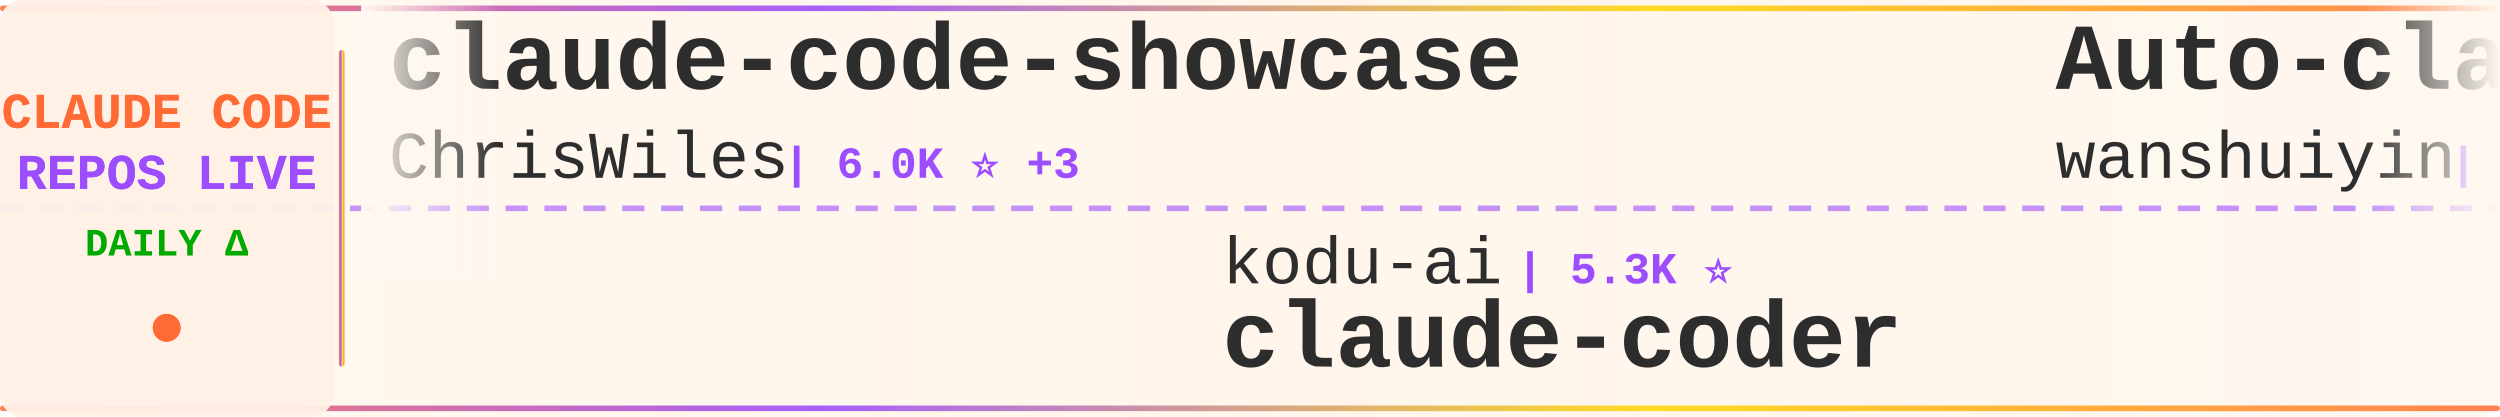
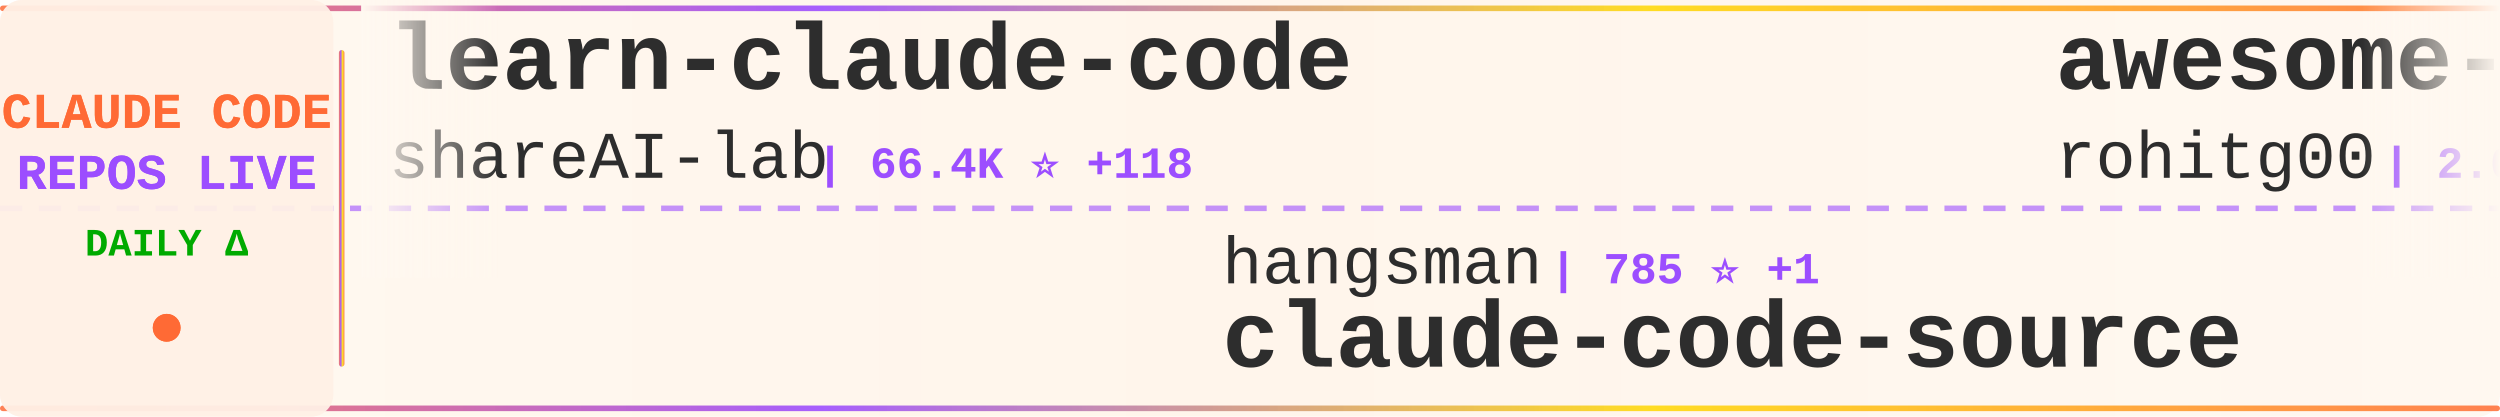
<svg xmlns="http://www.w3.org/2000/svg" width="900" height="150">
  <defs>
    <linearGradient id="tickerBg" x1="0%" y1="0%" x2="100%" y2="0%">
      <stop offset="0%" style="stop-color:#fff8f0;stop-opacity:0.98" />
      <stop offset="50%" style="stop-color:#fff5eb;stop-opacity:1" />
      <stop offset="100%" style="stop-color:#fff8f0;stop-opacity:0.98" />
    </linearGradient>
    <linearGradient id="borderGrad" x1="0%" y1="0%" x2="100%" y2="0%">
      <stop offset="0%" style="stop-color:#FF6B35;stop-opacity:0.85">
        <animate attributeName="stop-opacity" values="0.85;1;0.85" dur="2s" repeatCount="indefinite" />
      </stop>
      <stop offset="33%" style="stop-color:#9C4EFF;stop-opacity:0.9">
        <animate attributeName="stop-opacity" values="0.9;1;0.9" dur="2.2s" repeatCount="indefinite" />
      </stop>
      <stop offset="66%" style="stop-color:#FFD700;stop-opacity:0.85">
        <animate attributeName="stop-opacity" values="0.85;1;0.85" dur="1.8s" repeatCount="indefinite" />
      </stop>
      <stop offset="100%" style="stop-color:#FF6B35;stop-opacity:0.85">
        <animate attributeName="stop-opacity" values="0.85;1;0.85" dur="2s" repeatCount="indefinite" />
      </stop>
    </linearGradient>
    <filter id="textGlow">
      <feGaussianBlur stdDeviation="0.15" result="coloredBlur" />
      <feMerge>
        <feMergeNode in="coloredBlur" />
        <feMergeNode in="SourceGraphic" />
      </feMerge>
    </filter>
    <filter id="metricGlow">
      <feGaussianBlur stdDeviation="0.2" result="coloredBlur" />
      <feMerge>
        <feMergeNode in="coloredBlur" />
        <feMergeNode in="SourceGraphic" />
      </feMerge>
    </filter>
    <linearGradient id="leftFade" x1="0%" y1="0%" x2="100%" y2="0%">
      <stop offset="0%" style="stop-color:#fff8f0;stop-opacity:1" />
      <stop offset="100%" style="stop-color:#fff8f0;stop-opacity:0" />
    </linearGradient>
    <linearGradient id="rightFade" x1="0%" y1="0%" x2="100%" y2="0%">
      <stop offset="0%" style="stop-color:#fff8f0;stop-opacity:0" />
      <stop offset="100%" style="stop-color:#fff8f0;stop-opacity:1" />
    </linearGradient>
  </defs>
  <rect width="900" height="150" fill="url(#tickerBg)" rx="8" />
  <rect x="0" y="2" width="900" height="2" fill="url(#borderGrad)" rx="1" />
  <rect x="0" y="146" width="900" height="2" fill="url(#borderGrad)" rx="1" />
  <line x1="0" y1="75" x2="900" y2="75" stroke="#9C4EFF" stroke-width="2" stroke-dasharray="8 6" opacity="0.6" />
  <rect x="0" y="0" width="120" height="150" fill="#fff0e6" opacity="0.95" rx="8" />
  <text x="60" y="46" font-family="'Courier New', monospace" font-size="18" font-weight="bold" fill="#FF6B35" text-anchor="middle" filter="url(#textGlow)">
    CLAUDE CODE
  </text>
  <text x="60" y="68" font-family="'Courier New', monospace" font-size="18" font-weight="bold" fill="#9C4EFF" text-anchor="middle" filter="url(#textGlow)">
    REPOS LIVE
  </text>
  <text x="60" y="92" font-family="'Courier New', monospace" font-size="14" font-weight="bold" fill="#00aa00" text-anchor="middle">
    DAILY Δ
  </text>
  <circle cx="60" cy="118" r="5" fill="#FF6B35" filter="url(#metricGlow)">
    <animate attributeName="r" values="4;6;4" dur="1.5s" repeatCount="indefinite" />
    <animate attributeName="opacity" values="0.6;1;0.6" dur="1.5s" repeatCount="indefinite" />
  </circle>
  <rect x="122" y="18" width="2" height="114" fill="url(#borderGrad)" rx="1" />
  <clipPath id="tickerClip">
    <rect x="130" y="0" width="770" height="150" />
  </clipPath>
  <g clip-path="url(#tickerClip)">
    <g id="tickerItems">
      <animateTransform attributeName="transform" attributeType="XML" type="translate" from="0 0" to="-3000 0" dur="54s" repeatCount="indefinite" />
      <g transform="translate(0, 0)">
-         <text x="140" y="32" font-family="'Courier New', monospace" font-size="34" font-weight="bold" fill="#2d2d2d">claude-code-showcase</text>
-         <text x="140" y="64" font-family="'Courier New', monospace" font-size="24" font-weight="normal" fill="#2d2d2d" opacity="1.0">ChrisWiles</text>
-         <text x="282" y="64" font-family="'Courier New', monospace" font-size="16" font-weight="bold" fill="#9C4EFF"> | 6.0K ⭐ +3</text>
+         <text x="140" y="32" font-family="'Courier New', monospace" font-size="34" font-weight="bold" fill="#2d2d2d">learn-claude-code</text>
+         <text x="140" y="64" font-family="'Courier New', monospace" font-size="24" font-weight="normal" fill="#2d2d2d" opacity="1.0">shareAI-lab</text>
+         <text x="294" y="64" font-family="'Courier New', monospace" font-size="16" font-weight="bold" fill="#9C4EFF"> | 66.4K ⭐ +118</text>
      </g>
      <g transform="translate(300, 0)">
-         <text x="140" y="102" font-family="'Courier New', monospace" font-size="24" font-weight="normal" fill="#2d2d2d" opacity="1.0">kodu-ai</text>
-         <text x="246" y="102" font-family="'Courier New', monospace" font-size="16" font-weight="bold" fill="#9C4EFF"> | 5.3K ⭐</text>
-         <text x="140" y="132" font-family="'Courier New', monospace" font-size="34" font-weight="bold" fill="#2d2d2d">claude-coder</text>
+         <text x="140" y="102" font-family="'Courier New', monospace" font-size="24" font-weight="normal" fill="#2d2d2d" opacity="1.0">hangsman</text>
+         <text x="258" y="102" font-family="'Courier New', monospace" font-size="16" font-weight="bold" fill="#9C4EFF"> | 785 ⭐ +1</text>
+         <text x="140" y="132" font-family="'Courier New', monospace" font-size="34" font-weight="bold" fill="#2d2d2d">claude-code-source</text>
      </g>
      <g transform="translate(600, 0)">
-         <text x="140" y="32" font-family="'Courier New', monospace" font-size="34" font-weight="bold" fill="#2d2d2d">Auto-claude-code-researc...</text>
-         <text x="140" y="64" font-family="'Courier New', monospace" font-size="24" font-weight="normal" fill="#2d2d2d" opacity="1.0">wanshuiyin</text>
-         <text x="282" y="64" font-family="'Courier New', monospace" font-size="16" font-weight="bold" fill="#9C4EFF"> | 12.0K ⭐ +33</text>
+         <text x="140" y="32" font-family="'Courier New', monospace" font-size="34" font-weight="bold" fill="#2d2d2d">awesome-claude-code-tool...</text>
+         <text x="140" y="64" font-family="'Courier New', monospace" font-size="24" font-weight="normal" fill="#2d2d2d" opacity="1.0">rohitg00</text>
+         <text x="258" y="64" font-family="'Courier New', monospace" font-size="16" font-weight="bold" fill="#9C4EFF"> | 2.0K ⭐ +9</text>
      </g>
      <g transform="translate(900, 0)">
-         <text x="140" y="102" font-family="'Courier New', monospace" font-size="24" font-weight="normal" fill="#2d2d2d" opacity="1.0">AICoderTudou</text>
-         <text x="306" y="102" font-family="'Courier New', monospace" font-size="16" font-weight="bold" fill="#9C4EFF"> | 500 ⭐</text>
-         <text x="140" y="132" font-family="'Courier New', monospace" font-size="34" font-weight="bold" fill="#2d2d2d">claude-code-tudou</text>
+         <text x="140" y="102" font-family="'Courier New', monospace" font-size="24" font-weight="normal" fill="#2d2d2d" opacity="1.0">jeremylongshore</text>
+         <text x="342" y="102" font-family="'Courier New', monospace" font-size="16" font-weight="bold" fill="#9C4EFF"> | 2.4K ⭐ +8</text>
+         <text x="140" y="132" font-family="'Courier New', monospace" font-size="34" font-weight="bold" fill="#2d2d2d">claude-code-plugins-plus...</text>
      </g>
      <g transform="translate(1200, 0)">
-         <text x="140" y="32" font-family="'Courier New', monospace" font-size="34" font-weight="bold" fill="#2d2d2d">claude-code-sourcemap</text>
-         <text x="140" y="64" font-family="'Courier New', monospace" font-size="24" font-weight="normal" fill="#2d2d2d" opacity="1.0">ChinaSiro</text>
-         <text x="270" y="64" font-family="'Courier New', monospace" font-size="16" font-weight="bold" fill="#9C4EFF"> | 9.4K ⭐ +1</text>
+         <text x="140" y="32" font-family="'Courier New', monospace" font-size="34" font-weight="bold" fill="#2d2d2d">Claude-code</text>
+         <text x="140" y="64" font-family="'Courier New', monospace" font-size="24" font-weight="normal" fill="#2d2d2d" opacity="1.0">fazxes</text>
+         <text x="234" y="64" font-family="'Courier New', monospace" font-size="16" font-weight="bold" fill="#9C4EFF"> | 221 ⭐</text>
      </g>
      <g transform="translate(1500, 0)">
-         <text x="140" y="102" font-family="'Courier New', monospace" font-size="24" font-weight="normal" fill="#2d2d2d" opacity="1.0">darcyegb</text>
-         <text x="258" y="102" font-family="'Courier New', monospace" font-size="16" font-weight="bold" fill="#9C4EFF"> | 723 ⭐ +3</text>
-         <text x="140" y="132" font-family="'Courier New', monospace" font-size="34" font-weight="bold" fill="#2d2d2d">ClaudeCodeAgents</text>
+         <text x="140" y="102" font-family="'Courier New', monospace" font-size="24" font-weight="normal" fill="#2d2d2d" opacity="1.0">LING71671</text>
+         <text x="270" y="102" font-family="'Courier New', monospace" font-size="16" font-weight="bold" fill="#9C4EFF"> | 883 ⭐ +3</text>
+         <text x="140" y="132" font-family="'Courier New', monospace" font-size="34" font-weight="bold" fill="#2d2d2d">Open-ClaudeCode</text>
      </g>
      <g transform="translate(1800, 0)">
-         <text x="140" y="32" font-family="'Courier New', monospace" font-size="34" font-weight="bold" fill="#2d2d2d">claude-code-my-workflow</text>
-         <text x="140" y="64" font-family="'Courier New', monospace" font-size="24" font-weight="normal" fill="#2d2d2d" opacity="1.0">pedrohcgs</text>
-         <text x="270" y="64" font-family="'Courier New', monospace" font-size="16" font-weight="bold" fill="#9C4EFF"> | 1.3K ⭐ +2</text>
+         <text x="140" y="32" font-family="'Courier New', monospace" font-size="34" font-weight="bold" fill="#2d2d2d">claude-code</text>
+         <text x="140" y="64" font-family="'Courier New', monospace" font-size="24" font-weight="normal" fill="#2d2d2d" opacity="1.0">xorespesp</text>
+         <text x="270" y="64" font-family="'Courier New', monospace" font-size="16" font-weight="bold" fill="#9C4EFF"> | 227 ⭐ +1</text>
      </g>
      <g transform="translate(2100, 0)">
-         <text x="140" y="102" font-family="'Courier New', monospace" font-size="24" font-weight="normal" fill="#2d2d2d" opacity="1.0">edmund-io</text>
-         <text x="270" y="102" font-family="'Courier New', monospace" font-size="16" font-weight="bold" fill="#9C4EFF"> | 1.5K ⭐</text>
-         <text x="140" y="132" font-family="'Courier New', monospace" font-size="34" font-weight="bold" fill="#2d2d2d">edmunds-claude-code</text>
+         <text x="140" y="102" font-family="'Courier New', monospace" font-size="24" font-weight="normal" fill="#2d2d2d" opacity="1.0">Alishahryar1</text>
+         <text x="306" y="102" font-family="'Courier New', monospace" font-size="16" font-weight="bold" fill="#9C4EFF"> | 34.2K ⭐ +200</text>
+         <text x="140" y="132" font-family="'Courier New', monospace" font-size="34" font-weight="bold" fill="#2d2d2d">free-claude-code</text>
      </g>
      <g transform="translate(2400, 0)">
-         <text x="140" y="32" font-family="'Courier New', monospace" font-size="34" font-weight="bold" fill="#2d2d2d">Claude-Code-Workflow</text>
-         <text x="140" y="64" font-family="'Courier New', monospace" font-size="24" font-weight="normal" fill="#2d2d2d" opacity="1.0">catlog22</text>
-         <text x="258" y="64" font-family="'Courier New', monospace" font-size="16" font-weight="bold" fill="#9C4EFF"> | 2.1K ⭐ +1</text>
+         <text x="140" y="32" font-family="'Courier New', monospace" font-size="34" font-weight="bold" fill="#2d2d2d">ClaudeCodeAgents</text>
+         <text x="140" y="64" font-family="'Courier New', monospace" font-size="24" font-weight="normal" fill="#2d2d2d" opacity="1.0">darcyegb</text>
+         <text x="258" y="64" font-family="'Courier New', monospace" font-size="16" font-weight="bold" fill="#9C4EFF"> | 723 ⭐ +3</text>
      </g>
      <g transform="translate(2700, 0)">
-         <text x="140" y="102" font-family="'Courier New', monospace" font-size="24" font-weight="normal" fill="#2d2d2d" opacity="1.0">AprilNEA</text>
-         <text x="258" y="102" font-family="'Courier New', monospace" font-size="16" font-weight="bold" fill="#9C4EFF"> | 387 ⭐ +2</text>
+         <text x="140" y="102" font-family="'Courier New', monospace" font-size="24" font-weight="normal" fill="#2d2d2d" opacity="1.0">frankbria</text>
+         <text x="270" y="102" font-family="'Courier New', monospace" font-size="16" font-weight="bold" fill="#9C4EFF"> | 9.3K ⭐ +6</text>
+         <text x="140" y="132" font-family="'Courier New', monospace" font-size="34" font-weight="bold" fill="#2d2d2d">ralph-claude-code</text>
+       </g>
+       <g transform="translate(3000, 0)">
+         <text x="140" y="32" font-family="'Courier New', monospace" font-size="34" font-weight="bold" fill="#2d2d2d">learn-claude-code</text>
+         <text x="140" y="64" font-family="'Courier New', monospace" font-size="24" font-weight="normal" fill="#2d2d2d" opacity="1.0">shareAI-lab</text>
+         <text x="294" y="64" font-family="'Courier New', monospace" font-size="16" font-weight="bold" fill="#9C4EFF"> | 66.4K ⭐ +118</text>
+       </g>
+       <g transform="translate(3300, 0)">
+         <text x="140" y="102" font-family="'Courier New', monospace" font-size="24" font-weight="normal" fill="#2d2d2d" opacity="1.0">hangsman</text>
+         <text x="258" y="102" font-family="'Courier New', monospace" font-size="16" font-weight="bold" fill="#9C4EFF"> | 785 ⭐ +1</text>
        <text x="140" y="132" font-family="'Courier New', monospace" font-size="34" font-weight="bold" fill="#2d2d2d">claude-code-source</text>
      </g>
-       <g transform="translate(3000, 0)">
-         <text x="140" y="32" font-family="'Courier New', monospace" font-size="34" font-weight="bold" fill="#2d2d2d">claude-code-showcase</text>
-         <text x="140" y="64" font-family="'Courier New', monospace" font-size="24" font-weight="normal" fill="#2d2d2d" opacity="1.0">ChrisWiles</text>
-         <text x="282" y="64" font-family="'Courier New', monospace" font-size="16" font-weight="bold" fill="#9C4EFF"> | 6.0K ⭐ +3</text>
-       </g>
-       <g transform="translate(3300, 0)">
-         <text x="140" y="102" font-family="'Courier New', monospace" font-size="24" font-weight="normal" fill="#2d2d2d" opacity="1.0">kodu-ai</text>
-         <text x="246" y="102" font-family="'Courier New', monospace" font-size="16" font-weight="bold" fill="#9C4EFF"> | 5.3K ⭐</text>
-         <text x="140" y="132" font-family="'Courier New', monospace" font-size="34" font-weight="bold" fill="#2d2d2d">claude-coder</text>
-       </g>
      <g transform="translate(3600, 0)">
-         <text x="140" y="32" font-family="'Courier New', monospace" font-size="34" font-weight="bold" fill="#2d2d2d">Auto-claude-code-researc...</text>
-         <text x="140" y="64" font-family="'Courier New', monospace" font-size="24" font-weight="normal" fill="#2d2d2d" opacity="1.0">wanshuiyin</text>
-         <text x="282" y="64" font-family="'Courier New', monospace" font-size="16" font-weight="bold" fill="#9C4EFF"> | 12.0K ⭐ +33</text>
+         <text x="140" y="32" font-family="'Courier New', monospace" font-size="34" font-weight="bold" fill="#2d2d2d">awesome-claude-code-tool...</text>
+         <text x="140" y="64" font-family="'Courier New', monospace" font-size="24" font-weight="normal" fill="#2d2d2d" opacity="1.0">rohitg00</text>
+         <text x="258" y="64" font-family="'Courier New', monospace" font-size="16" font-weight="bold" fill="#9C4EFF"> | 2.0K ⭐ +9</text>
      </g>
      <g transform="translate(3900, 0)">
-         <text x="140" y="102" font-family="'Courier New', monospace" font-size="24" font-weight="normal" fill="#2d2d2d" opacity="1.0">AICoderTudou</text>
-         <text x="306" y="102" font-family="'Courier New', monospace" font-size="16" font-weight="bold" fill="#9C4EFF"> | 500 ⭐</text>
-         <text x="140" y="132" font-family="'Courier New', monospace" font-size="34" font-weight="bold" fill="#2d2d2d">claude-code-tudou</text>
+         <text x="140" y="102" font-family="'Courier New', monospace" font-size="24" font-weight="normal" fill="#2d2d2d" opacity="1.0">jeremylongshore</text>
+         <text x="342" y="102" font-family="'Courier New', monospace" font-size="16" font-weight="bold" fill="#9C4EFF"> | 2.4K ⭐ +8</text>
+         <text x="140" y="132" font-family="'Courier New', monospace" font-size="34" font-weight="bold" fill="#2d2d2d">claude-code-plugins-plus...</text>
      </g>
    </g>
  </g>
  <rect x="130" y="0" width="50" height="100" fill="url(#leftFade)" />
  <rect x="850" y="0" width="50" height="100" fill="url(#rightFade)" />
</svg>
